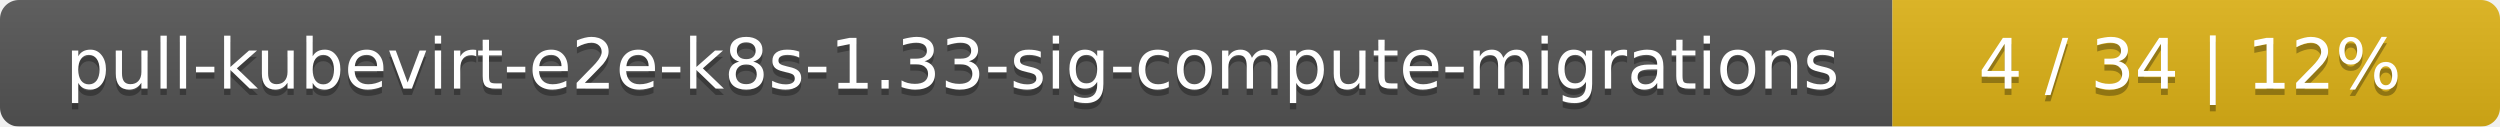
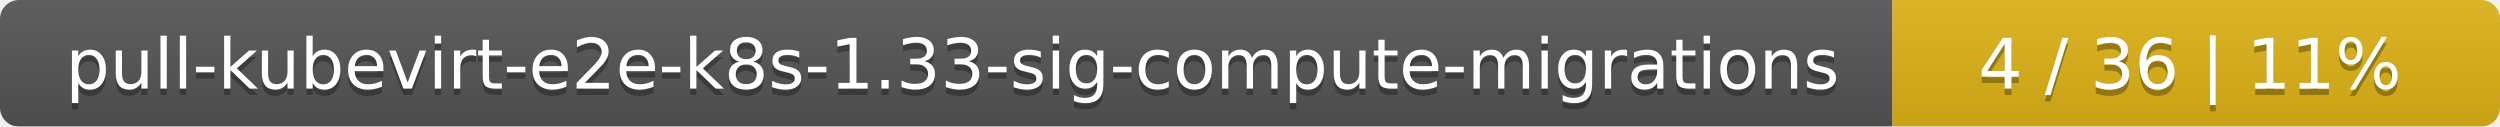
<svg xmlns="http://www.w3.org/2000/svg" width="395" height="20">
  <linearGradient id="smooth" x2="0" y2="100%">
    <stop offset="0" stop-color="#bbb" stop-opacity=".1" />
    <stop offset="1" stop-opacity=".1" />
  </linearGradient>
  <mask id="round">
    <rect width="395" height="20" rx="3" fill="#fff" />
  </mask>
  <g mask="url(#round)">
    <rect width="299" height="20" fill="#555" />
    <rect x="299" width="96" height="20" fill="#dfb317" />
    <rect width="395" height="20" fill="url(#smooth)" />
  </g>
  <g fill="#fff" text-anchor="middle" font-family="DejaVu Sans,Verdana,Geneva,sans-serif" font-size="11">
    <text x="150.5" y="15" fill="#010101" fill-opacity=".3">pull-kubevirt-e2e-k8s-1.33-sig-compute-migrations</text>
    <text x="150.5" y="14">pull-kubevirt-e2e-k8s-1.33-sig-compute-migrations</text>
-     <text x="346" y="15" fill="#010101" fill-opacity=".3">4 / 34    |    12%</text>
-     <text x="346" y="14">4 / 34    |    12%</text>
+     <text x="346" y="15" fill="#010101" fill-opacity=".3">4 / 36    |    11%</text>
+     <text x="346" y="14">4 / 36    |    11%</text>
  </g>
</svg>
